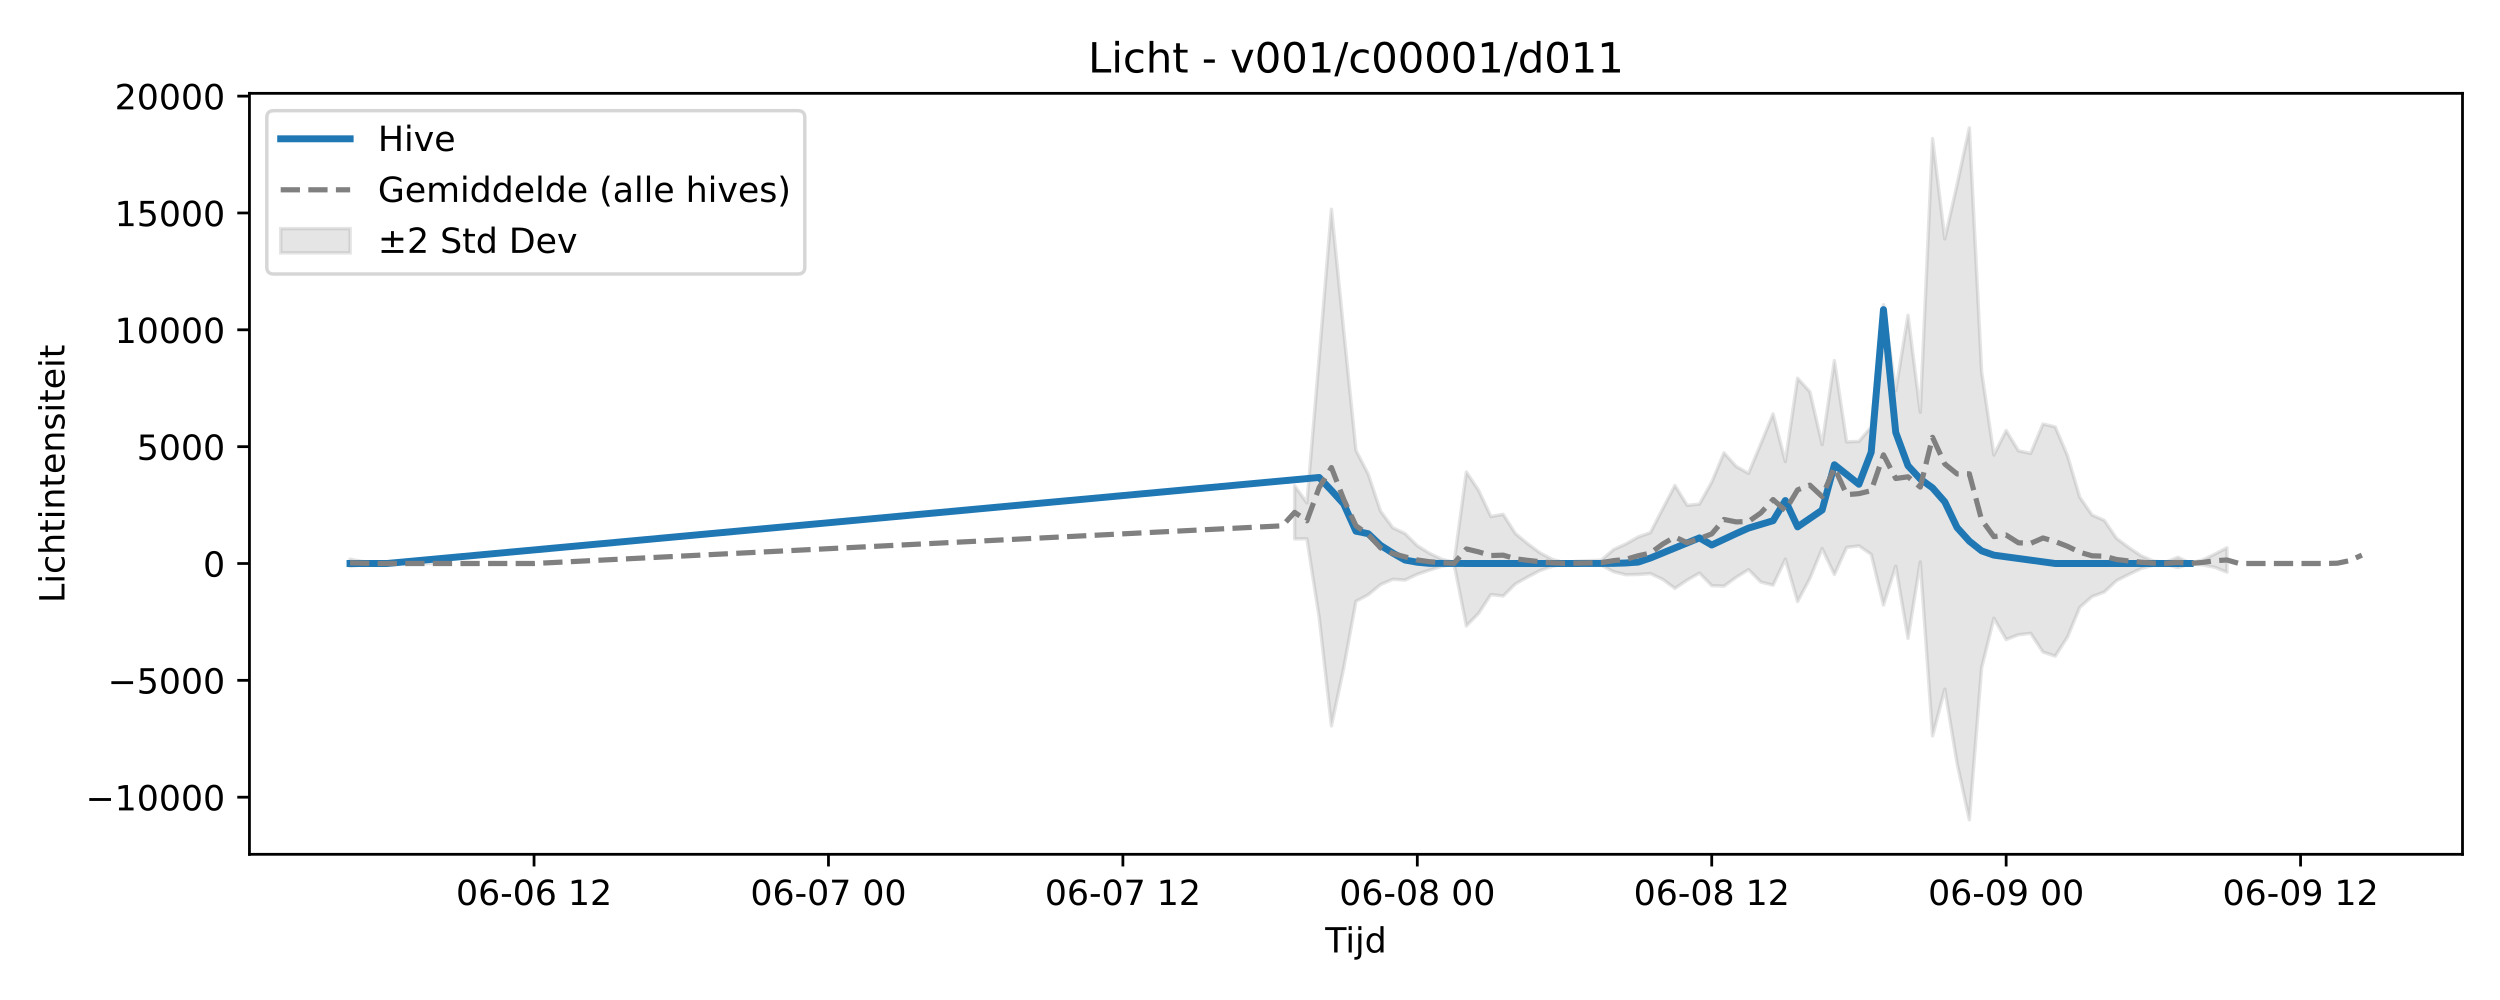
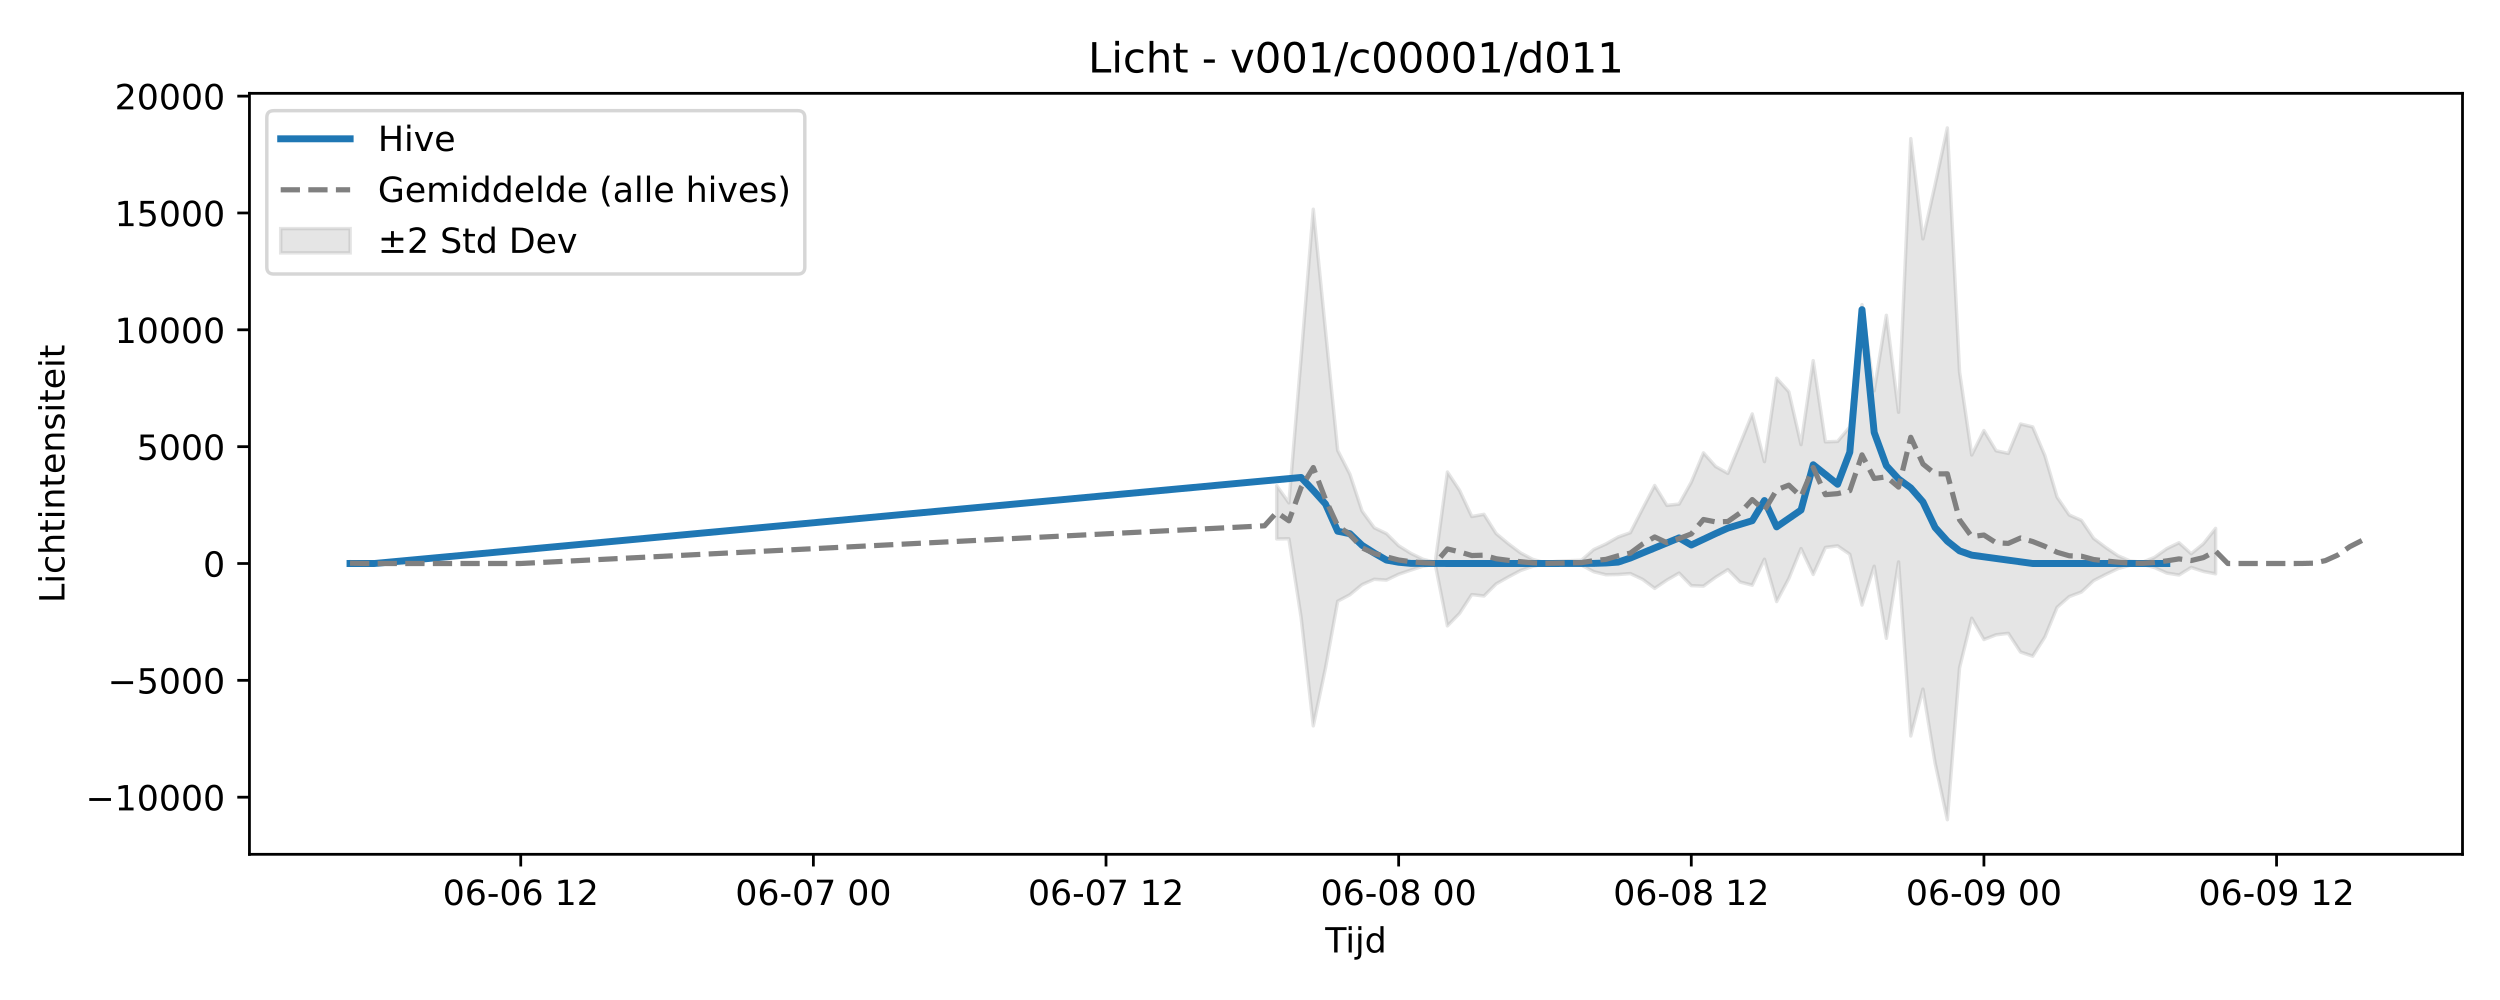
<svg xmlns="http://www.w3.org/2000/svg" xmlns:xlink="http://www.w3.org/1999/xlink" width="720pt" height="288pt" viewBox="0 0 720 288" version="1.1">
  <defs>
    <style type="text/css">*{stroke-linejoin: round; stroke-linecap: butt}</style>
  </defs>
  <g id="figure_1">
    <g id="patch_1">
      <path d="M 0 288  L 720 288  L 720 0  L 0 0  z " style="fill: #ffffff" />
    </g>
    <g id="axes_1">
      <g id="patch_2">
        <path d="M 71.84 246.04  L 709.2 246.04  L 709.2 26.88  L 71.84 26.88  z " style="fill: #ffffff" />
      </g>
      <g id="FillBetweenPolyCollection_1">
-         <path d="M 100.811 161.035  L 100.811 163.143  L 104.344 162.669  L 107.877 162.363  L 111.41 162.291  L 114.943 162.288  L 118.476 162.288  L 122.009 162.288  L 125.542 162.288  L 125.542 162.288  L 125.542 162.288  L 122.009 162.288  L 118.476 162.288  L 114.943 162.288  L 111.41 162.283  L 107.877 162.17  L 104.344 161.712  L 100.811 161.035  z " clip-path="url(#p5badf575e9)" style="fill: #808080; fill-opacity: 0.2; stroke: #808080; stroke-opacity: 0.2" />
-         <path d="M 372.855 139.892  L 372.855 155.217  L 376.388 155.163  L 379.921 177.793  L 383.454 209.05  L 386.987 192.399  L 390.52 173.158  L 394.053 171.286  L 397.586 168.37  L 401.119 166.835  L 404.652 167.062  L 408.185 165.38  L 411.718 164.192  L 415.251 163.052  L 418.784 162.51  L 422.317 180.256  L 425.85 176.641  L 429.383 171.232  L 432.916 171.649  L 436.449 168.156  L 439.983 166.17  L 443.516 164.311  L 447.049 163.095  L 450.582 162.406  L 454.115 162.72  L 457.648 162.753  L 461.181 162.738  L 464.714 164.655  L 468.247 165.528  L 471.78 165.46  L 475.313 165.194  L 478.846 166.837  L 482.379 169.459  L 485.912 167.066  L 489.445 165.047  L 492.978 168.665  L 496.511 168.802  L 500.044 166.257  L 503.577 164.052  L 507.11 167.616  L 510.643 168.532  L 514.176 161.06  L 517.709 173.243  L 521.242 166.62  L 524.775 157.991  L 528.308 165.448  L 531.842 157.664  L 535.375 157.217  L 538.908 159.646  L 542.441 174.257  L 545.974 163.076  L 549.507 183.839  L 553.04 161.829  L 556.573 211.961  L 560.106 198.476  L 563.639 219.82  L 567.172 236.078  L 570.705 192.344  L 574.238 178.058  L 577.771 184.183  L 581.304 182.817  L 584.837 182.407  L 588.37 187.784  L 591.903 188.973  L 595.436 183.465  L 598.969 174.917  L 602.502 171.818  L 606.035 170.494  L 609.568 167.222  L 613.101 165.42  L 616.634 163.752  L 620.167 162.767  L 623.7 162.524  L 627.234 163.459  L 630.767 162.362  L 634.3 162.684  L 637.833 163.377  L 641.366 164.785  L 641.366 157.765  L 641.366 157.765  L 637.833 159.602  L 634.3 161.289  L 630.767 162.13  L 627.234 160.511  L 623.7 161.93  L 620.167 161.571  L 616.634 160.073  L 613.101 157.698  L 609.568 155.055  L 606.035 149.873  L 602.502 148.317  L 598.969 143.18  L 595.436 131.222  L 591.903 122.95  L 588.37 122.106  L 584.837 130.577  L 581.304 129.824  L 577.771 123.995  L 574.238 131.04  L 570.705 107.093  L 567.172 36.842  L 563.639 53.152  L 560.106 68.796  L 556.573 39.923  L 553.04 118.732  L 549.507 90.804  L 545.974 112.536  L 542.441 87.745  L 538.908 122.977  L 535.375 127.127  L 531.842 127.256  L 528.308 103.858  L 524.775 128.042  L 521.242 112.824  L 517.709 108.929  L 514.176 132.951  L 510.643 119.216  L 507.11 127.844  L 503.577 136.333  L 500.044 134.359  L 496.511 130.425  L 492.978 138.862  L 489.445 145.176  L 485.912 145.549  L 482.379 139.829  L 478.846 146.555  L 475.313 153.417  L 471.78 154.661  L 468.247 156.672  L 464.714 158.272  L 461.181 161.34  L 457.648 161.484  L 454.115 161.642  L 450.582 162.059  L 447.049 161.104  L 443.516 159.228  L 439.983 156.597  L 436.449 153.685  L 432.916 148.126  L 429.383 148.757  L 425.85 141.246  L 422.317 135.94  L 418.784 161.938  L 415.251 161.083  L 411.718 159.359  L 408.185 157.173  L 404.652 153.68  L 401.119 151.998  L 397.586 147.184  L 394.053 136.568  L 390.52 129.712  L 386.987 95.222  L 383.454 60.257  L 379.921 103.02  L 376.388 144.812  L 372.855 139.892  z " clip-path="url(#p5badf575e9)" style="fill: #808080; fill-opacity: 0.2; stroke: #808080; stroke-opacity: 0.2" />
+         <path d="M 100.811 161.711  L 100.811 162.654  L 104.323 162.363  L 107.834 162.291  L 111.346 162.288  L 114.857 162.288  L 118.369 162.288  L 121.881 162.288  L 121.881 162.288  L 121.881 162.288  L 118.369 162.288  L 114.857 162.288  L 111.346 162.288  L 107.834 162.283  L 104.323 162.17  L 100.811 161.711  z " clip-path="url(#pdbdbae7b95)" style="fill: #808080; fill-opacity: 0.2; stroke: #808080; stroke-opacity: 0.2" />
+         <path d="M 367.694 139.892  L 367.694 155.217  L 371.206 155.163  L 374.718 177.793  L 378.229 209.05  L 381.741 192.399  L 385.253 173.158  L 388.764 171.286  L 392.276 168.37  L 395.787 166.835  L 399.299 167.062  L 402.811 165.38  L 406.322 164.192  L 409.834 163.052  L 413.346 162.51  L 416.857 180.256  L 420.369 176.641  L 423.88 171.232  L 427.392 171.649  L 430.904 168.156  L 434.415 166.17  L 437.927 164.311  L 441.439 163.095  L 444.95 162.406  L 448.462 162.72  L 451.973 162.753  L 455.485 162.738  L 458.997 164.655  L 462.508 165.528  L 466.02 165.46  L 469.532 165.194  L 473.043 166.837  L 476.555 169.459  L 480.066 167.066  L 483.578 165.047  L 487.09 168.665  L 490.601 168.802  L 494.113 166.257  L 497.625 164.052  L 501.136 167.616  L 504.648 168.532  L 508.159 161.06  L 511.671 173.243  L 515.183 166.62  L 518.694 157.991  L 522.206 165.448  L 525.718 157.664  L 529.229 157.217  L 532.741 159.646  L 536.252 174.257  L 539.764 163.076  L 543.276 183.839  L 546.787 161.829  L 550.299 211.961  L 553.811 198.476  L 557.322 219.82  L 560.834 236.078  L 564.345 192.344  L 567.857 178.058  L 571.369 184.183  L 574.88 182.817  L 578.392 182.407  L 581.904 187.784  L 585.415 188.973  L 588.927 183.465  L 592.438 174.917  L 595.95 171.818  L 599.462 170.494  L 602.973 167.222  L 606.485 165.42  L 609.997 163.752  L 613.508 162.767  L 617.02 162.524  L 620.531 163.459  L 624.043 165.053  L 627.555 165.6  L 631.066 163.416  L 634.578 164.573  L 638.09 165.26  L 638.09 152.179  L 638.09 152.179  L 634.578 156.598  L 631.066 159.457  L 627.555 156.314  L 624.043 158.002  L 620.531 160.511  L 617.02 161.93  L 613.508 161.571  L 609.997 160.073  L 606.485 157.698  L 602.973 155.055  L 599.462 149.873  L 595.95 148.317  L 592.438 143.18  L 588.927 131.222  L 585.415 122.95  L 581.904 122.106  L 578.392 130.577  L 574.88 129.824  L 571.369 123.995  L 567.857 131.04  L 564.345 107.093  L 560.834 36.842  L 557.322 53.152  L 553.811 68.796  L 550.299 39.923  L 546.787 118.732  L 543.276 90.804  L 539.764 112.536  L 536.252 87.745  L 532.741 122.977  L 529.229 127.127  L 525.718 127.256  L 522.206 103.858  L 518.694 128.042  L 515.183 112.824  L 511.671 108.929  L 508.159 132.951  L 504.648 119.216  L 501.136 127.844  L 497.625 136.333  L 494.113 134.359  L 490.601 130.425  L 487.09 138.862  L 483.578 145.176  L 480.066 145.549  L 476.555 139.829  L 473.043 146.555  L 469.532 153.417  L 466.02 154.661  L 462.508 156.672  L 458.997 158.272  L 455.485 161.34  L 451.973 161.484  L 448.462 161.642  L 444.95 162.059  L 441.439 161.104  L 437.927 159.228  L 434.415 156.597  L 430.904 153.685  L 427.392 148.126  L 423.88 148.757  L 420.369 141.246  L 416.857 135.94  L 413.346 161.938  L 409.834 161.083  L 406.322 159.359  L 402.811 157.173  L 399.299 153.68  L 395.787 151.998  L 392.276 147.184  L 388.764 136.568  L 385.253 129.712  L 381.741 95.222  L 378.229 60.257  L 374.718 103.02  L 371.206 144.812  L 367.694 139.892  z " clip-path="url(#pdbdbae7b95)" style="fill: #808080; fill-opacity: 0.2; stroke: #808080; stroke-opacity: 0.2" />
      </g>
      <g id="matplotlib.axis_1">
        <g id="xtick_1">
          <g id="line2d_1">
            <defs>
-               <path id="mec6ecc14fb" d="M 0 0  L 0 3.5  " style="stroke: #000000; stroke-width: 0.8" />
-             </defs>
-             <g>
-               <use xlink:href="#mec6ecc14fb" x="153.806" y="246.04" style="stroke: #000000; stroke-width: 0.8" />
+               <path id="m4c2200f193" d="M 0 0  L 0 3.5  " style="stroke: #000000; stroke-width: 0.8" />
+             </defs>
+             <g>
+               <use xlink:href="#m4c2200f193" x="149.974" y="246.04" style="stroke: #000000; stroke-width: 0.8" />
            </g>
          </g>
          <g id="text_1">
-             <g transform="translate(131.326 260.6384) scale(0.1 -0.1)">
+             <g transform="translate(127.4932 260.6384) scale(0.1 -0.1)">
              <defs>
                <path id="DejaVuSans-30" d="M 2034 4250  Q 1547 4250 1301 3770  Q 1056 3291 1056 2328  Q 1056 1369 1301 889  Q 1547 409 2034 409  Q 2525 409 2770 889  Q 3016 1369 3016 2328  Q 3016 3291 2770 3770  Q 2525 4250 2034 4250  z M 2034 4750  Q 2819 4750 3233 4129  Q 3647 3509 3647 2328  Q 3647 1150 3233 529  Q 2819 -91 2034 -91  Q 1250 -91 836 529  Q 422 1150 422 2328  Q 422 3509 836 4129  Q 1250 4750 2034 4750  z " transform="scale(0.015625)" />
                <path id="DejaVuSans-36" d="M 2113 2584  Q 1688 2584 1439 2293  Q 1191 2003 1191 1497  Q 1191 994 1439 701  Q 1688 409 2113 409  Q 2538 409 2786 701  Q 3034 994 3034 1497  Q 3034 2003 2786 2293  Q 2538 2584 2113 2584  z M 3366 4563  L 3366 3988  Q 3128 4100 2886 4159  Q 2644 4219 2406 4219  Q 1781 4219 1451 3797  Q 1122 3375 1075 2522  Q 1259 2794 1537 2939  Q 1816 3084 2150 3084  Q 2853 3084 3261 2657  Q 3669 2231 3669 1497  Q 3669 778 3244 343  Q 2819 -91 2113 -91  Q 1303 -91 875 529  Q 447 1150 447 2328  Q 447 3434 972 4092  Q 1497 4750 2381 4750  Q 2619 4750 2861 4703  Q 3103 4656 3366 4563  z " transform="scale(0.015625)" />
                <path id="DejaVuSans-2d" d="M 313 2009  L 1997 2009  L 1997 1497  L 313 1497  L 313 2009  z " transform="scale(0.015625)" />
                <path id="DejaVuSans-20" transform="scale(0.015625)" />
                <path id="DejaVuSans-31" d="M 794 531  L 1825 531  L 1825 4091  L 703 3866  L 703 4441  L 1819 4666  L 2450 4666  L 2450 531  L 3481 531  L 3481 0  L 794 0  L 794 531  z " transform="scale(0.015625)" />
                <path id="DejaVuSans-32" d="M 1228 531  L 3431 531  L 3431 0  L 469 0  L 469 531  Q 828 903 1448 1529  Q 2069 2156 2228 2338  Q 2531 2678 2651 2914  Q 2772 3150 2772 3378  Q 2772 3750 2511 3984  Q 2250 4219 1831 4219  Q 1534 4219 1204 4116  Q 875 4013 500 3803  L 500 4441  Q 881 4594 1212 4672  Q 1544 4750 1819 4750  Q 2544 4750 2975 4387  Q 3406 4025 3406 3419  Q 3406 3131 3298 2873  Q 3191 2616 2906 2266  Q 2828 2175 2409 1742  Q 1991 1309 1228 531  z " transform="scale(0.015625)" />
              </defs>
              <use xlink:href="#DejaVuSans-30" />
              <use xlink:href="#DejaVuSans-36" transform="translate(63.62305 0)" />
              <use xlink:href="#DejaVuSans-2d" transform="translate(127.2461 0)" />
              <use xlink:href="#DejaVuSans-30" transform="translate(163.3301 0)" />
              <use xlink:href="#DejaVuSans-36" transform="translate(226.9531 0)" />
              <use xlink:href="#DejaVuSans-20" transform="translate(290.5762 0)" />
              <use xlink:href="#DejaVuSans-31" transform="translate(322.3633 0)" />
              <use xlink:href="#DejaVuSans-32" transform="translate(385.9863 0)" />
            </g>
          </g>
        </g>
        <g id="xtick_2">
          <g id="line2d_2">
            <g>
-               <use xlink:href="#mec6ecc14fb" x="238.599" y="246.04" style="stroke: #000000; stroke-width: 0.8" />
+               <use xlink:href="#m4c2200f193" x="234.253" y="246.04" style="stroke: #000000; stroke-width: 0.8" />
            </g>
          </g>
          <g id="text_2">
-             <g transform="translate(216.1189 260.6384) scale(0.1 -0.1)">
+             <g transform="translate(211.7722 260.6384) scale(0.1 -0.1)">
              <defs>
                <path id="DejaVuSans-37" d="M 525 4666  L 3525 4666  L 3525 4397  L 1831 0  L 1172 0  L 2766 4134  L 525 4134  L 525 4666  z " transform="scale(0.015625)" />
              </defs>
              <use xlink:href="#DejaVuSans-30" />
              <use xlink:href="#DejaVuSans-36" transform="translate(63.62305 0)" />
              <use xlink:href="#DejaVuSans-2d" transform="translate(127.2461 0)" />
              <use xlink:href="#DejaVuSans-30" transform="translate(163.3301 0)" />
              <use xlink:href="#DejaVuSans-37" transform="translate(226.9531 0)" />
              <use xlink:href="#DejaVuSans-20" transform="translate(290.5762 0)" />
              <use xlink:href="#DejaVuSans-30" transform="translate(322.3633 0)" />
              <use xlink:href="#DejaVuSans-30" transform="translate(385.9863 0)" />
            </g>
          </g>
        </g>
        <g id="xtick_3">
          <g id="line2d_3">
            <g>
-               <use xlink:href="#mec6ecc14fb" x="323.392" y="246.04" style="stroke: #000000; stroke-width: 0.8" />
+               <use xlink:href="#m4c2200f193" x="318.532" y="246.04" style="stroke: #000000; stroke-width: 0.8" />
            </g>
          </g>
          <g id="text_3">
-             <g transform="translate(300.9118 260.6384) scale(0.1 -0.1)">
+             <g transform="translate(296.0512 260.6384) scale(0.1 -0.1)">
              <use xlink:href="#DejaVuSans-30" />
              <use xlink:href="#DejaVuSans-36" transform="translate(63.62305 0)" />
              <use xlink:href="#DejaVuSans-2d" transform="translate(127.2461 0)" />
              <use xlink:href="#DejaVuSans-30" transform="translate(163.3301 0)" />
              <use xlink:href="#DejaVuSans-37" transform="translate(226.9531 0)" />
              <use xlink:href="#DejaVuSans-20" transform="translate(290.5762 0)" />
              <use xlink:href="#DejaVuSans-31" transform="translate(322.3633 0)" />
              <use xlink:href="#DejaVuSans-32" transform="translate(385.9863 0)" />
            </g>
          </g>
        </g>
        <g id="xtick_4">
          <g id="line2d_4">
            <g>
-               <use xlink:href="#mec6ecc14fb" x="408.185" y="246.04" style="stroke: #000000; stroke-width: 0.8" />
+               <use xlink:href="#m4c2200f193" x="402.811" y="246.04" style="stroke: #000000; stroke-width: 0.8" />
            </g>
          </g>
          <g id="text_4">
-             <g transform="translate(385.7047 260.6384) scale(0.1 -0.1)">
+             <g transform="translate(380.3302 260.6384) scale(0.1 -0.1)">
              <defs>
                <path id="DejaVuSans-38" d="M 2034 2216  Q 1584 2216 1326 1975  Q 1069 1734 1069 1313  Q 1069 891 1326 650  Q 1584 409 2034 409  Q 2484 409 2743 651  Q 3003 894 3003 1313  Q 3003 1734 2745 1975  Q 2488 2216 2034 2216  z M 1403 2484  Q 997 2584 770 2862  Q 544 3141 544 3541  Q 544 4100 942 4425  Q 1341 4750 2034 4750  Q 2731 4750 3128 4425  Q 3525 4100 3525 3541  Q 3525 3141 3298 2862  Q 3072 2584 2669 2484  Q 3125 2378 3379 2068  Q 3634 1759 3634 1313  Q 3634 634 3220 271  Q 2806 -91 2034 -91  Q 1263 -91 848 271  Q 434 634 434 1313  Q 434 1759 690 2068  Q 947 2378 1403 2484  z M 1172 3481  Q 1172 3119 1398 2916  Q 1625 2713 2034 2713  Q 2441 2713 2670 2916  Q 2900 3119 2900 3481  Q 2900 3844 2670 4047  Q 2441 4250 2034 4250  Q 1625 4250 1398 4047  Q 1172 3844 1172 3481  z " transform="scale(0.015625)" />
              </defs>
              <use xlink:href="#DejaVuSans-30" />
              <use xlink:href="#DejaVuSans-36" transform="translate(63.62305 0)" />
              <use xlink:href="#DejaVuSans-2d" transform="translate(127.2461 0)" />
              <use xlink:href="#DejaVuSans-30" transform="translate(163.3301 0)" />
              <use xlink:href="#DejaVuSans-38" transform="translate(226.9531 0)" />
              <use xlink:href="#DejaVuSans-20" transform="translate(290.5762 0)" />
              <use xlink:href="#DejaVuSans-30" transform="translate(322.3633 0)" />
              <use xlink:href="#DejaVuSans-30" transform="translate(385.9863 0)" />
            </g>
          </g>
        </g>
        <g id="xtick_5">
          <g id="line2d_5">
            <g>
-               <use xlink:href="#mec6ecc14fb" x="492.978" y="246.04" style="stroke: #000000; stroke-width: 0.8" />
+               <use xlink:href="#m4c2200f193" x="487.09" y="246.04" style="stroke: #000000; stroke-width: 0.8" />
            </g>
          </g>
          <g id="text_5">
-             <g transform="translate(470.4976 260.6384) scale(0.1 -0.1)">
+             <g transform="translate(464.6092 260.6384) scale(0.1 -0.1)">
              <use xlink:href="#DejaVuSans-30" />
              <use xlink:href="#DejaVuSans-36" transform="translate(63.62305 0)" />
              <use xlink:href="#DejaVuSans-2d" transform="translate(127.2461 0)" />
              <use xlink:href="#DejaVuSans-30" transform="translate(163.3301 0)" />
              <use xlink:href="#DejaVuSans-38" transform="translate(226.9531 0)" />
              <use xlink:href="#DejaVuSans-20" transform="translate(290.5762 0)" />
              <use xlink:href="#DejaVuSans-31" transform="translate(322.3633 0)" />
              <use xlink:href="#DejaVuSans-32" transform="translate(385.9863 0)" />
            </g>
          </g>
        </g>
        <g id="xtick_6">
          <g id="line2d_6">
            <g>
-               <use xlink:href="#mec6ecc14fb" x="577.771" y="246.04" style="stroke: #000000; stroke-width: 0.8" />
+               <use xlink:href="#m4c2200f193" x="571.369" y="246.04" style="stroke: #000000; stroke-width: 0.8" />
            </g>
          </g>
          <g id="text_6">
-             <g transform="translate(555.2905 260.6384) scale(0.1 -0.1)">
+             <g transform="translate(548.8882 260.6384) scale(0.1 -0.1)">
              <defs>
                <path id="DejaVuSans-39" d="M 703 97  L 703 672  Q 941 559 1184 500  Q 1428 441 1663 441  Q 2288 441 2617 861  Q 2947 1281 2994 2138  Q 2813 1869 2534 1725  Q 2256 1581 1919 1581  Q 1219 1581 811 2004  Q 403 2428 403 3163  Q 403 3881 828 4315  Q 1253 4750 1959 4750  Q 2769 4750 3195 4129  Q 3622 3509 3622 2328  Q 3622 1225 3098 567  Q 2575 -91 1691 -91  Q 1453 -91 1209 -44  Q 966 3 703 97  z M 1959 2075  Q 2384 2075 2632 2365  Q 2881 2656 2881 3163  Q 2881 3666 2632 3958  Q 2384 4250 1959 4250  Q 1534 4250 1286 3958  Q 1038 3666 1038 3163  Q 1038 2656 1286 2365  Q 1534 2075 1959 2075  z " transform="scale(0.015625)" />
              </defs>
              <use xlink:href="#DejaVuSans-30" />
              <use xlink:href="#DejaVuSans-36" transform="translate(63.62305 0)" />
              <use xlink:href="#DejaVuSans-2d" transform="translate(127.2461 0)" />
              <use xlink:href="#DejaVuSans-30" transform="translate(163.3301 0)" />
              <use xlink:href="#DejaVuSans-39" transform="translate(226.9531 0)" />
              <use xlink:href="#DejaVuSans-20" transform="translate(290.5762 0)" />
              <use xlink:href="#DejaVuSans-30" transform="translate(322.3633 0)" />
              <use xlink:href="#DejaVuSans-30" transform="translate(385.9863 0)" />
            </g>
          </g>
        </g>
        <g id="xtick_7">
          <g id="line2d_7">
            <g>
-               <use xlink:href="#mec6ecc14fb" x="662.564" y="246.04" style="stroke: #000000; stroke-width: 0.8" />
+               <use xlink:href="#m4c2200f193" x="655.648" y="246.04" style="stroke: #000000; stroke-width: 0.8" />
            </g>
          </g>
          <g id="text_7">
-             <g transform="translate(640.0834 260.6384) scale(0.1 -0.1)">
+             <g transform="translate(633.1672 260.6384) scale(0.1 -0.1)">
              <use xlink:href="#DejaVuSans-30" />
              <use xlink:href="#DejaVuSans-36" transform="translate(63.62305 0)" />
              <use xlink:href="#DejaVuSans-2d" transform="translate(127.2461 0)" />
              <use xlink:href="#DejaVuSans-30" transform="translate(163.3301 0)" />
              <use xlink:href="#DejaVuSans-39" transform="translate(226.9531 0)" />
              <use xlink:href="#DejaVuSans-20" transform="translate(290.5762 0)" />
              <use xlink:href="#DejaVuSans-31" transform="translate(322.3633 0)" />
              <use xlink:href="#DejaVuSans-32" transform="translate(385.9863 0)" />
            </g>
          </g>
        </g>
        <g id="text_8">
          <g transform="translate(381.67 274.3166) scale(0.1 -0.1)">
            <defs>
              <path id="DejaVuSans-54" d="M -19 4666  L 3928 4666  L 3928 4134  L 2272 4134  L 2272 0  L 1638 0  L 1638 4134  L -19 4134  L -19 4666  z " transform="scale(0.015625)" />
              <path id="DejaVuSans-69" d="M 603 3500  L 1178 3500  L 1178 0  L 603 0  L 603 3500  z M 603 4863  L 1178 4863  L 1178 4134  L 603 4134  L 603 4863  z " transform="scale(0.015625)" />
              <path id="DejaVuSans-6a" d="M 603 3500  L 1178 3500  L 1178 -63  Q 1178 -731 923 -1031  Q 669 -1331 103 -1331  L -116 -1331  L -116 -844  L 38 -844  Q 366 -844 484 -692  Q 603 -541 603 -63  L 603 3500  z M 603 4863  L 1178 4863  L 1178 4134  L 603 4134  L 603 4863  z " transform="scale(0.015625)" />
              <path id="DejaVuSans-64" d="M 2906 2969  L 2906 4863  L 3481 4863  L 3481 0  L 2906 0  L 2906 525  Q 2725 213 2448 61  Q 2172 -91 1784 -91  Q 1150 -91 751 415  Q 353 922 353 1747  Q 353 2572 751 3078  Q 1150 3584 1784 3584  Q 2172 3584 2448 3432  Q 2725 3281 2906 2969  z M 947 1747  Q 947 1113 1208 752  Q 1469 391 1925 391  Q 2381 391 2643 752  Q 2906 1113 2906 1747  Q 2906 2381 2643 2742  Q 2381 3103 1925 3103  Q 1469 3103 1208 2742  Q 947 2381 947 1747  z " transform="scale(0.015625)" />
            </defs>
            <use xlink:href="#DejaVuSans-54" />
            <use xlink:href="#DejaVuSans-69" transform="translate(57.95898 0)" />
            <use xlink:href="#DejaVuSans-6a" transform="translate(85.74219 0)" />
            <use xlink:href="#DejaVuSans-64" transform="translate(113.5254 0)" />
          </g>
        </g>
      </g>
      <g id="matplotlib.axis_2">
        <g id="ytick_1">
          <g id="line2d_8">
            <defs>
-               <path id="m624ceecdd3" d="M 0 0  L -3.5 0  " style="stroke: #000000; stroke-width: 0.8" />
-             </defs>
-             <g>
-               <use xlink:href="#m624ceecdd3" x="71.84" y="229.59" style="stroke: #000000; stroke-width: 0.8" />
+               <path id="m38a6e93847" d="M 0 0  L -3.5 0  " style="stroke: #000000; stroke-width: 0.8" />
+             </defs>
+             <g>
+               <use xlink:href="#m38a6e93847" x="71.84" y="229.59" style="stroke: #000000; stroke-width: 0.8" />
            </g>
          </g>
          <g id="text_9">
            <g transform="translate(24.64781 233.3895) scale(0.1 -0.1)">
              <defs>
                <path id="DejaVuSans-2212" d="M 678 2272  L 4684 2272  L 4684 1741  L 678 1741  L 678 2272  z " transform="scale(0.015625)" />
              </defs>
              <use xlink:href="#DejaVuSans-2212" />
              <use xlink:href="#DejaVuSans-31" transform="translate(83.78906 0)" />
              <use xlink:href="#DejaVuSans-30" transform="translate(147.4121 0)" />
              <use xlink:href="#DejaVuSans-30" transform="translate(211.0352 0)" />
              <use xlink:href="#DejaVuSans-30" transform="translate(274.6582 0)" />
              <use xlink:href="#DejaVuSans-30" transform="translate(338.2812 0)" />
            </g>
          </g>
        </g>
        <g id="ytick_2">
          <g id="line2d_9">
            <g>
-               <use xlink:href="#m624ceecdd3" x="71.84" y="195.939" style="stroke: #000000; stroke-width: 0.8" />
+               <use xlink:href="#m38a6e93847" x="71.84" y="195.939" style="stroke: #000000; stroke-width: 0.8" />
            </g>
          </g>
          <g id="text_10">
            <g transform="translate(31.01031 199.7385) scale(0.1 -0.1)">
              <defs>
                <path id="DejaVuSans-35" d="M 691 4666  L 3169 4666  L 3169 4134  L 1269 4134  L 1269 2991  Q 1406 3038 1543 3061  Q 1681 3084 1819 3084  Q 2600 3084 3056 2656  Q 3513 2228 3513 1497  Q 3513 744 3044 326  Q 2575 -91 1722 -91  Q 1428 -91 1123 -41  Q 819 9 494 109  L 494 744  Q 775 591 1075 516  Q 1375 441 1709 441  Q 2250 441 2565 725  Q 2881 1009 2881 1497  Q 2881 1984 2565 2268  Q 2250 2553 1709 2553  Q 1456 2553 1204 2497  Q 953 2441 691 2322  L 691 4666  z " transform="scale(0.015625)" />
              </defs>
              <use xlink:href="#DejaVuSans-2212" />
              <use xlink:href="#DejaVuSans-35" transform="translate(83.78906 0)" />
              <use xlink:href="#DejaVuSans-30" transform="translate(147.4121 0)" />
              <use xlink:href="#DejaVuSans-30" transform="translate(211.0352 0)" />
              <use xlink:href="#DejaVuSans-30" transform="translate(274.6582 0)" />
            </g>
          </g>
        </g>
        <g id="ytick_3">
          <g id="line2d_10">
            <g>
-               <use xlink:href="#m624ceecdd3" x="71.84" y="162.288" style="stroke: #000000; stroke-width: 0.8" />
+               <use xlink:href="#m38a6e93847" x="71.84" y="162.288" style="stroke: #000000; stroke-width: 0.8" />
            </g>
          </g>
          <g id="text_11">
            <g transform="translate(58.4775 166.0874) scale(0.1 -0.1)">
              <use xlink:href="#DejaVuSans-30" />
            </g>
          </g>
        </g>
        <g id="ytick_4">
          <g id="line2d_11">
            <g>
-               <use xlink:href="#m624ceecdd3" x="71.84" y="128.637" style="stroke: #000000; stroke-width: 0.8" />
+               <use xlink:href="#m38a6e93847" x="71.84" y="128.637" style="stroke: #000000; stroke-width: 0.8" />
            </g>
          </g>
          <g id="text_12">
            <g transform="translate(39.39 132.4364) scale(0.1 -0.1)">
              <use xlink:href="#DejaVuSans-35" />
              <use xlink:href="#DejaVuSans-30" transform="translate(63.62305 0)" />
              <use xlink:href="#DejaVuSans-30" transform="translate(127.2461 0)" />
              <use xlink:href="#DejaVuSans-30" transform="translate(190.8691 0)" />
            </g>
          </g>
        </g>
        <g id="ytick_5">
          <g id="line2d_12">
            <g>
-               <use xlink:href="#m624ceecdd3" x="71.84" y="94.986" style="stroke: #000000; stroke-width: 0.8" />
+               <use xlink:href="#m38a6e93847" x="71.84" y="94.986" style="stroke: #000000; stroke-width: 0.8" />
            </g>
          </g>
          <g id="text_13">
            <g transform="translate(33.0275 98.78532) scale(0.1 -0.1)">
              <use xlink:href="#DejaVuSans-31" />
              <use xlink:href="#DejaVuSans-30" transform="translate(63.62305 0)" />
              <use xlink:href="#DejaVuSans-30" transform="translate(127.2461 0)" />
              <use xlink:href="#DejaVuSans-30" transform="translate(190.8691 0)" />
              <use xlink:href="#DejaVuSans-30" transform="translate(254.4922 0)" />
            </g>
          </g>
        </g>
        <g id="ytick_6">
          <g id="line2d_13">
            <g>
-               <use xlink:href="#m624ceecdd3" x="71.84" y="61.335" style="stroke: #000000; stroke-width: 0.8" />
+               <use xlink:href="#m38a6e93847" x="71.84" y="61.335" style="stroke: #000000; stroke-width: 0.8" />
            </g>
          </g>
          <g id="text_14">
            <g transform="translate(33.0275 65.13427) scale(0.1 -0.1)">
              <use xlink:href="#DejaVuSans-31" />
              <use xlink:href="#DejaVuSans-35" transform="translate(63.62305 0)" />
              <use xlink:href="#DejaVuSans-30" transform="translate(127.2461 0)" />
              <use xlink:href="#DejaVuSans-30" transform="translate(190.8691 0)" />
              <use xlink:href="#DejaVuSans-30" transform="translate(254.4922 0)" />
            </g>
          </g>
        </g>
        <g id="ytick_7">
          <g id="line2d_14">
            <g>
-               <use xlink:href="#m624ceecdd3" x="71.84" y="27.684" style="stroke: #000000; stroke-width: 0.8" />
+               <use xlink:href="#m38a6e93847" x="71.84" y="27.684" style="stroke: #000000; stroke-width: 0.8" />
            </g>
          </g>
          <g id="text_15">
            <g transform="translate(33.0275 31.48321) scale(0.1 -0.1)">
              <use xlink:href="#DejaVuSans-32" />
              <use xlink:href="#DejaVuSans-30" transform="translate(63.62305 0)" />
              <use xlink:href="#DejaVuSans-30" transform="translate(127.2461 0)" />
              <use xlink:href="#DejaVuSans-30" transform="translate(190.8691 0)" />
              <use xlink:href="#DejaVuSans-30" transform="translate(254.4922 0)" />
            </g>
          </g>
        </g>
        <g id="text_16">
          <g transform="translate(18.56812 173.6561) rotate(-90) scale(0.1 -0.1)">
            <defs>
              <path id="DejaVuSans-4c" d="M 628 4666  L 1259 4666  L 1259 531  L 3531 531  L 3531 0  L 628 0  L 628 4666  z " transform="scale(0.015625)" />
              <path id="DejaVuSans-63" d="M 3122 3366  L 3122 2828  Q 2878 2963 2633 3030  Q 2388 3097 2138 3097  Q 1578 3097 1268 2742  Q 959 2388 959 1747  Q 959 1106 1268 751  Q 1578 397 2138 397  Q 2388 397 2633 464  Q 2878 531 3122 666  L 3122 134  Q 2881 22 2623 -34  Q 2366 -91 2075 -91  Q 1284 -91 818 406  Q 353 903 353 1747  Q 353 2603 823 3093  Q 1294 3584 2113 3584  Q 2378 3584 2631 3529  Q 2884 3475 3122 3366  z " transform="scale(0.015625)" />
              <path id="DejaVuSans-68" d="M 3513 2113  L 3513 0  L 2938 0  L 2938 2094  Q 2938 2591 2744 2837  Q 2550 3084 2163 3084  Q 1697 3084 1428 2787  Q 1159 2491 1159 1978  L 1159 0  L 581 0  L 581 4863  L 1159 4863  L 1159 2956  Q 1366 3272 1645 3428  Q 1925 3584 2291 3584  Q 2894 3584 3203 3211  Q 3513 2838 3513 2113  z " transform="scale(0.015625)" />
              <path id="DejaVuSans-74" d="M 1172 4494  L 1172 3500  L 2356 3500  L 2356 3053  L 1172 3053  L 1172 1153  Q 1172 725 1289 603  Q 1406 481 1766 481  L 2356 481  L 2356 0  L 1766 0  Q 1100 0 847 248  Q 594 497 594 1153  L 594 3053  L 172 3053  L 172 3500  L 594 3500  L 594 4494  L 1172 4494  z " transform="scale(0.015625)" />
              <path id="DejaVuSans-6e" d="M 3513 2113  L 3513 0  L 2938 0  L 2938 2094  Q 2938 2591 2744 2837  Q 2550 3084 2163 3084  Q 1697 3084 1428 2787  Q 1159 2491 1159 1978  L 1159 0  L 581 0  L 581 3500  L 1159 3500  L 1159 2956  Q 1366 3272 1645 3428  Q 1925 3584 2291 3584  Q 2894 3584 3203 3211  Q 3513 2838 3513 2113  z " transform="scale(0.015625)" />
              <path id="DejaVuSans-65" d="M 3597 1894  L 3597 1613  L 953 1613  Q 991 1019 1311 708  Q 1631 397 2203 397  Q 2534 397 2845 478  Q 3156 559 3463 722  L 3463 178  Q 3153 47 2828 -22  Q 2503 -91 2169 -91  Q 1331 -91 842 396  Q 353 884 353 1716  Q 353 2575 817 3079  Q 1281 3584 2069 3584  Q 2775 3584 3186 3129  Q 3597 2675 3597 1894  z M 3022 2063  Q 3016 2534 2758 2815  Q 2500 3097 2075 3097  Q 1594 3097 1305 2825  Q 1016 2553 972 2059  L 3022 2063  z " transform="scale(0.015625)" />
              <path id="DejaVuSans-73" d="M 2834 3397  L 2834 2853  Q 2591 2978 2328 3040  Q 2066 3103 1784 3103  Q 1356 3103 1142 2972  Q 928 2841 928 2578  Q 928 2378 1081 2264  Q 1234 2150 1697 2047  L 1894 2003  Q 2506 1872 2764 1633  Q 3022 1394 3022 966  Q 3022 478 2636 193  Q 2250 -91 1575 -91  Q 1294 -91 989 -36  Q 684 19 347 128  L 347 722  Q 666 556 975 473  Q 1284 391 1588 391  Q 1994 391 2212 530  Q 2431 669 2431 922  Q 2431 1156 2273 1281  Q 2116 1406 1581 1522  L 1381 1569  Q 847 1681 609 1914  Q 372 2147 372 2553  Q 372 3047 722 3315  Q 1072 3584 1716 3584  Q 2034 3584 2315 3537  Q 2597 3491 2834 3397  z " transform="scale(0.015625)" />
            </defs>
            <use xlink:href="#DejaVuSans-4c" />
            <use xlink:href="#DejaVuSans-69" transform="translate(55.71289 0)" />
            <use xlink:href="#DejaVuSans-63" transform="translate(83.49609 0)" />
            <use xlink:href="#DejaVuSans-68" transform="translate(138.4766 0)" />
            <use xlink:href="#DejaVuSans-74" transform="translate(201.8555 0)" />
            <use xlink:href="#DejaVuSans-69" transform="translate(241.0645 0)" />
            <use xlink:href="#DejaVuSans-6e" transform="translate(268.8477 0)" />
            <use xlink:href="#DejaVuSans-74" transform="translate(332.2266 0)" />
            <use xlink:href="#DejaVuSans-65" transform="translate(371.4355 0)" />
            <use xlink:href="#DejaVuSans-6e" transform="translate(432.959 0)" />
            <use xlink:href="#DejaVuSans-73" transform="translate(496.3379 0)" />
            <use xlink:href="#DejaVuSans-69" transform="translate(548.4375 0)" />
            <use xlink:href="#DejaVuSans-74" transform="translate(576.2207 0)" />
            <use xlink:href="#DejaVuSans-65" transform="translate(615.4297 0)" />
            <use xlink:href="#DejaVuSans-69" transform="translate(676.9531 0)" />
            <use xlink:href="#DejaVuSans-74" transform="translate(704.7363 0)" />
          </g>
        </g>
      </g>
      <g id="line2d_15">
-         <path d="M 100.811 162.288  L 104.344 162.288  L 107.877 162.288  L 111.41 162.288  L 379.921 137.51  L 383.454 141.247  L 386.987 145.141  L 390.52 152.991  L 394.053 153.705  L 397.586 157.055  L 401.119 159.282  L 404.652 161.303  L 408.185 161.924  L 411.718 162.255  L 422.317 162.288  L 425.85 162.288  L 436.449 162.288  L 439.983 162.288  L 447.049 162.288  L 454.115 162.288  L 464.714 162.26  L 468.247 162.137  L 471.78 161.886  L 475.313 160.712  L 489.445 154.913  L 492.978 156.966  L 500.044 153.659  L 503.577 152.087  L 510.643 149.967  L 514.176 144.159  L 517.709 151.739  L 524.775 146.893  L 528.308 133.848  L 535.375 139.467  L 538.908 130.233  L 542.441 89.176  L 545.974 124.543  L 549.507 134.132  L 553.04 137.947  L 556.573 140.52  L 560.106 144.554  L 563.639 151.937  L 567.172 155.853  L 570.705 158.648  L 574.238 159.884  L 591.903 162.288  L 595.436 162.288  L 602.502 162.288  L 606.035 162.288  L 609.568 162.288  L 613.101 162.288  L 620.167 162.288  L 623.7 162.288  L 627.234 162.288  L 630.767 162.288  " clip-path="url(#p5badf575e9)" style="fill: none; stroke: #1f77b4; stroke-width: 2; stroke-linecap: square" />
+         <path d="M 100.811 162.288  L 104.323 162.288  L 107.834 162.288  L 374.718 137.51  L 378.229 141.247  L 381.741 145.141  L 385.253 152.991  L 388.764 153.705  L 392.276 157.055  L 395.787 159.282  L 399.299 161.303  L 402.811 161.924  L 406.322 162.255  L 416.857 162.288  L 420.369 162.288  L 430.904 162.288  L 434.415 162.288  L 441.439 162.288  L 448.462 162.288  L 458.997 162.26  L 462.508 162.137  L 466.02 161.886  L 469.532 160.712  L 483.578 154.913  L 487.09 156.966  L 494.113 153.659  L 497.625 152.087  L 504.648 149.967  L 508.159 144.159  L 511.671 151.739  L 518.694 146.893  L 522.206 133.848  L 529.229 139.467  L 532.741 130.233  L 536.252 89.176  L 539.764 124.543  L 543.276 134.132  L 546.787 137.947  L 550.299 140.52  L 553.811 144.554  L 557.322 151.937  L 560.834 155.853  L 564.345 158.648  L 567.857 159.884  L 585.415 162.288  L 588.927 162.288  L 595.95 162.288  L 599.462 162.288  L 602.973 162.288  L 606.485 162.288  L 613.508 162.288  L 617.02 162.288  L 620.531 162.288  L 624.043 162.288  " clip-path="url(#pdbdbae7b95)" style="fill: none; stroke: #1f77b4; stroke-width: 2; stroke-linecap: square" />
      </g>
      <g id="line2d_16">
-         <path d="M 100.811 162.089  L 104.344 162.191  L 107.877 162.267  L 111.41 162.287  L 114.943 162.288  L 118.476 162.288  L 122.009 162.288  L 125.542 162.288  L 129.075 162.288  L 132.608 162.288  L 136.141 162.288  L 139.674 162.288  L 143.207 162.288  L 146.74 162.288  L 150.273 162.288  L 153.806 162.288  L 369.322 151.433  L 372.855 147.555  L 376.388 149.987  L 379.921 140.407  L 383.454 134.654  L 386.987 143.811  L 390.52 151.435  L 394.053 153.927  L 397.586 157.777  L 401.119 159.416  L 404.652 160.371  L 408.185 161.277  L 411.718 161.776  L 415.251 162.068  L 418.784 162.224  L 422.317 158.098  L 425.85 158.943  L 429.383 159.994  L 432.916 159.887  L 436.449 160.921  L 439.983 161.384  L 443.516 161.769  L 447.049 162.099  L 450.582 162.233  L 454.115 162.181  L 457.648 162.119  L 461.181 162.039  L 464.714 161.463  L 468.247 161.1  L 471.78 160.06  L 475.313 159.305  L 478.846 156.696  L 482.379 154.644  L 485.912 156.308  L 489.445 155.112  L 492.978 153.764  L 496.511 149.614  L 500.044 150.308  L 503.577 150.193  L 507.11 147.73  L 510.643 143.874  L 514.176 147.006  L 517.709 141.086  L 521.242 139.722  L 524.775 143.016  L 528.308 134.653  L 531.842 142.46  L 535.375 142.172  L 538.908 141.311  L 542.441 131.001  L 545.974 137.806  L 549.507 137.322  L 553.04 140.281  L 556.573 125.942  L 560.106 133.636  L 563.639 136.486  L 567.172 136.46  L 570.705 149.718  L 574.238 154.549  L 577.771 154.089  L 581.304 156.32  L 584.837 156.492  L 588.37 154.945  L 591.903 155.961  L 595.436 157.343  L 598.969 159.049  L 602.502 160.067  L 606.035 160.184  L 609.568 161.138  L 613.101 161.559  L 616.634 161.912  L 620.167 162.169  L 623.7 162.227  L 627.234 161.985  L 630.767 162.246  L 634.3 161.986  L 637.833 161.489  L 641.366 161.275  L 644.899 162.288  L 648.432 162.288  L 651.965 162.288  L 655.498 162.288  L 659.031 162.288  L 662.564 162.288  L 666.097 162.288  L 669.63 162.286  L 673.163 162.202  L 676.696 161.462  L 680.229 159.879  " clip-path="url(#p5badf575e9)" style="fill: none; stroke-dasharray: 5.55,2.4; stroke-dashoffset: 0; stroke: #808080; stroke-width: 1.5" />
+         <path d="M 100.811 162.183  L 104.323 162.267  L 107.834 162.287  L 111.346 162.288  L 114.857 162.288  L 118.369 162.288  L 121.881 162.288  L 125.392 162.288  L 128.904 162.288  L 132.416 162.288  L 135.927 162.288  L 139.439 162.288  L 142.95 162.288  L 146.462 162.288  L 149.974 162.288  L 364.183 151.433  L 367.694 147.555  L 371.206 149.987  L 374.718 140.407  L 378.229 134.654  L 381.741 143.811  L 385.253 151.435  L 388.764 153.927  L 392.276 157.777  L 395.787 159.416  L 399.299 160.371  L 402.811 161.277  L 406.322 161.776  L 409.834 162.068  L 413.346 162.224  L 416.857 158.098  L 420.369 158.943  L 423.88 159.994  L 427.392 159.887  L 430.904 160.921  L 434.415 161.384  L 437.927 161.769  L 441.439 162.099  L 444.95 162.233  L 448.462 162.181  L 451.973 162.119  L 455.485 162.039  L 458.997 161.463  L 462.508 161.1  L 466.02 160.06  L 469.532 159.305  L 473.043 156.696  L 476.555 154.644  L 480.066 156.308  L 483.578 155.112  L 487.09 153.764  L 490.601 149.614  L 494.113 150.308  L 497.625 150.193  L 501.136 147.73  L 504.648 143.874  L 508.159 147.006  L 511.671 141.086  L 515.183 139.722  L 518.694 143.016  L 522.206 134.653  L 525.718 142.46  L 529.229 142.172  L 532.741 141.311  L 536.252 131.001  L 539.764 137.806  L 543.276 137.322  L 546.787 140.281  L 550.299 125.942  L 553.811 133.636  L 557.322 136.486  L 560.834 136.46  L 564.345 149.718  L 567.857 154.549  L 571.369 154.089  L 574.88 156.32  L 578.392 156.492  L 581.904 154.945  L 585.415 155.961  L 588.927 157.343  L 592.438 159.049  L 595.95 160.067  L 599.462 160.184  L 602.973 161.138  L 606.485 161.559  L 609.997 161.912  L 613.508 162.169  L 617.02 162.227  L 620.531 161.985  L 624.043 161.527  L 627.555 160.957  L 631.066 161.437  L 634.578 160.586  L 638.09 158.719  L 641.601 162.288  L 645.113 162.288  L 648.624 162.288  L 652.136 162.288  L 655.648 162.288  L 659.159 162.288  L 662.671 162.286  L 666.183 162.202  L 669.694 161.462  L 673.206 159.879  L 676.717 157.452  L 680.229 155.664  " clip-path="url(#pdbdbae7b95)" style="fill: none; stroke-dasharray: 5.55,2.4; stroke-dashoffset: 0; stroke: #808080; stroke-width: 1.5" />
      </g>
      <g id="patch_3">
        <path d="M 71.84 246.04  L 71.84 26.88  " style="fill: none; stroke: #000000; stroke-width: 0.8; stroke-linejoin: miter; stroke-linecap: square" />
      </g>
      <g id="patch_4">
        <path d="M 709.2 246.04  L 709.2 26.88  " style="fill: none; stroke: #000000; stroke-width: 0.8; stroke-linejoin: miter; stroke-linecap: square" />
      </g>
      <g id="patch_5">
        <path d="M 71.84 246.04  L 709.2 246.04  " style="fill: none; stroke: #000000; stroke-width: 0.8; stroke-linejoin: miter; stroke-linecap: square" />
      </g>
      <g id="patch_6">
        <path d="M 71.84 26.88  L 709.2 26.88  " style="fill: none; stroke: #000000; stroke-width: 0.8; stroke-linejoin: miter; stroke-linecap: square" />
      </g>
      <g id="text_17">
        <g transform="translate(313.3834 20.88) scale(0.12 -0.12)">
          <defs>
            <path id="DejaVuSans-76" d="M 191 3500  L 800 3500  L 1894 563  L 2988 3500  L 3597 3500  L 2284 0  L 1503 0  L 191 3500  z " transform="scale(0.015625)" />
            <path id="DejaVuSans-2f" d="M 1625 4666  L 2156 4666  L 531 -594  L 0 -594  L 1625 4666  z " transform="scale(0.015625)" />
          </defs>
          <use xlink:href="#DejaVuSans-4c" />
          <use xlink:href="#DejaVuSans-69" transform="translate(55.71289 0)" />
          <use xlink:href="#DejaVuSans-63" transform="translate(83.49609 0)" />
          <use xlink:href="#DejaVuSans-68" transform="translate(138.4766 0)" />
          <use xlink:href="#DejaVuSans-74" transform="translate(201.8555 0)" />
          <use xlink:href="#DejaVuSans-20" transform="translate(241.0645 0)" />
          <use xlink:href="#DejaVuSans-2d" transform="translate(272.8516 0)" />
          <use xlink:href="#DejaVuSans-20" transform="translate(308.9355 0)" />
          <use xlink:href="#DejaVuSans-76" transform="translate(340.7227 0)" />
          <use xlink:href="#DejaVuSans-30" transform="translate(399.9023 0)" />
          <use xlink:href="#DejaVuSans-30" transform="translate(463.5254 0)" />
          <use xlink:href="#DejaVuSans-31" transform="translate(527.1484 0)" />
          <use xlink:href="#DejaVuSans-2f" transform="translate(590.7715 0)" />
          <use xlink:href="#DejaVuSans-63" transform="translate(624.4629 0)" />
          <use xlink:href="#DejaVuSans-30" transform="translate(679.4434 0)" />
          <use xlink:href="#DejaVuSans-30" transform="translate(743.0664 0)" />
          <use xlink:href="#DejaVuSans-30" transform="translate(806.6895 0)" />
          <use xlink:href="#DejaVuSans-30" transform="translate(870.3125 0)" />
          <use xlink:href="#DejaVuSans-31" transform="translate(933.9355 0)" />
          <use xlink:href="#DejaVuSans-2f" transform="translate(997.5586 0)" />
          <use xlink:href="#DejaVuSans-64" transform="translate(1031.25 0)" />
          <use xlink:href="#DejaVuSans-30" transform="translate(1094.727 0)" />
          <use xlink:href="#DejaVuSans-31" transform="translate(1158.35 0)" />
          <use xlink:href="#DejaVuSans-31" transform="translate(1221.973 0)" />
        </g>
      </g>
      <g id="legend_1">
        <g id="patch_7">
          <path d="M 78.84 78.914  L 229.784 78.914  Q 231.784 78.914 231.784 76.914  L 231.784 33.88  Q 231.784 31.88 229.784 31.88  L 78.84 31.88  Q 76.84 31.88 76.84 33.88  L 76.84 76.914  Q 76.84 78.914 78.84 78.914  z " style="fill: #ffffff; opacity: 0.8; stroke: #cccccc; stroke-linejoin: miter" />
        </g>
        <g id="line2d_17">
          <path d="M 80.84 39.978  L 90.84 39.978  L 100.84 39.978  " style="fill: none; stroke: #1f77b4; stroke-width: 2; stroke-linecap: square" />
        </g>
        <g id="text_18">
          <g transform="translate(108.84 43.47844) scale(0.1 -0.1)">
            <defs>
              <path id="DejaVuSans-48" d="M 628 4666  L 1259 4666  L 1259 2753  L 3553 2753  L 3553 4666  L 4184 4666  L 4184 0  L 3553 0  L 3553 2222  L 1259 2222  L 1259 0  L 628 0  L 628 4666  z " transform="scale(0.015625)" />
            </defs>
            <use xlink:href="#DejaVuSans-48" />
            <use xlink:href="#DejaVuSans-69" transform="translate(75.19531 0)" />
            <use xlink:href="#DejaVuSans-76" transform="translate(102.9785 0)" />
            <use xlink:href="#DejaVuSans-65" transform="translate(162.1582 0)" />
          </g>
        </g>
        <g id="line2d_18">
          <path d="M 80.84 54.657  L 90.84 54.657  L 100.84 54.657  " style="fill: none; stroke-dasharray: 5.55,2.4; stroke-dashoffset: 0; stroke: #808080; stroke-width: 1.5" />
        </g>
        <g id="text_19">
          <g transform="translate(108.84 58.15656) scale(0.1 -0.1)">
            <defs>
              <path id="DejaVuSans-47" d="M 3809 666  L 3809 1919  L 2778 1919  L 2778 2438  L 4434 2438  L 4434 434  Q 4069 175 3628 42  Q 3188 -91 2688 -91  Q 1594 -91 976 548  Q 359 1188 359 2328  Q 359 3472 976 4111  Q 1594 4750 2688 4750  Q 3144 4750 3555 4637  Q 3966 4525 4313 4306  L 4313 3634  Q 3963 3931 3569 4081  Q 3175 4231 2741 4231  Q 1884 4231 1454 3753  Q 1025 3275 1025 2328  Q 1025 1384 1454 906  Q 1884 428 2741 428  Q 3075 428 3337 486  Q 3600 544 3809 666  z " transform="scale(0.015625)" />
              <path id="DejaVuSans-6d" d="M 3328 2828  Q 3544 3216 3844 3400  Q 4144 3584 4550 3584  Q 5097 3584 5394 3201  Q 5691 2819 5691 2113  L 5691 0  L 5113 0  L 5113 2094  Q 5113 2597 4934 2840  Q 4756 3084 4391 3084  Q 3944 3084 3684 2787  Q 3425 2491 3425 1978  L 3425 0  L 2847 0  L 2847 2094  Q 2847 2600 2669 2842  Q 2491 3084 2119 3084  Q 1678 3084 1418 2786  Q 1159 2488 1159 1978  L 1159 0  L 581 0  L 581 3500  L 1159 3500  L 1159 2956  Q 1356 3278 1631 3431  Q 1906 3584 2284 3584  Q 2666 3584 2933 3390  Q 3200 3197 3328 2828  z " transform="scale(0.015625)" />
              <path id="DejaVuSans-6c" d="M 603 4863  L 1178 4863  L 1178 0  L 603 0  L 603 4863  z " transform="scale(0.015625)" />
              <path id="DejaVuSans-28" d="M 1984 4856  Q 1566 4138 1362 3434  Q 1159 2731 1159 2009  Q 1159 1288 1364 580  Q 1569 -128 1984 -844  L 1484 -844  Q 1016 -109 783 600  Q 550 1309 550 2009  Q 550 2706 781 3412  Q 1013 4119 1484 4856  L 1984 4856  z " transform="scale(0.015625)" />
              <path id="DejaVuSans-61" d="M 2194 1759  Q 1497 1759 1228 1600  Q 959 1441 959 1056  Q 959 750 1161 570  Q 1363 391 1709 391  Q 2188 391 2477 730  Q 2766 1069 2766 1631  L 2766 1759  L 2194 1759  z M 3341 1997  L 3341 0  L 2766 0  L 2766 531  Q 2569 213 2275 61  Q 1981 -91 1556 -91  Q 1019 -91 701 211  Q 384 513 384 1019  Q 384 1609 779 1909  Q 1175 2209 1959 2209  L 2766 2209  L 2766 2266  Q 2766 2663 2505 2880  Q 2244 3097 1772 3097  Q 1472 3097 1187 3025  Q 903 2953 641 2809  L 641 3341  Q 956 3463 1253 3523  Q 1550 3584 1831 3584  Q 2591 3584 2966 3190  Q 3341 2797 3341 1997  z " transform="scale(0.015625)" />
              <path id="DejaVuSans-29" d="M 513 4856  L 1013 4856  Q 1481 4119 1714 3412  Q 1947 2706 1947 2009  Q 1947 1309 1714 600  Q 1481 -109 1013 -844  L 513 -844  Q 928 -128 1133 580  Q 1338 1288 1338 2009  Q 1338 2731 1133 3434  Q 928 4138 513 4856  z " transform="scale(0.015625)" />
            </defs>
            <use xlink:href="#DejaVuSans-47" />
            <use xlink:href="#DejaVuSans-65" transform="translate(77.49023 0)" />
            <use xlink:href="#DejaVuSans-6d" transform="translate(139.0137 0)" />
            <use xlink:href="#DejaVuSans-69" transform="translate(236.4258 0)" />
            <use xlink:href="#DejaVuSans-64" transform="translate(264.209 0)" />
            <use xlink:href="#DejaVuSans-64" transform="translate(327.6855 0)" />
            <use xlink:href="#DejaVuSans-65" transform="translate(391.1621 0)" />
            <use xlink:href="#DejaVuSans-6c" transform="translate(452.6855 0)" />
            <use xlink:href="#DejaVuSans-64" transform="translate(480.4688 0)" />
            <use xlink:href="#DejaVuSans-65" transform="translate(543.9453 0)" />
            <use xlink:href="#DejaVuSans-20" transform="translate(605.4688 0)" />
            <use xlink:href="#DejaVuSans-28" transform="translate(637.2559 0)" />
            <use xlink:href="#DejaVuSans-61" transform="translate(676.2695 0)" />
            <use xlink:href="#DejaVuSans-6c" transform="translate(737.5488 0)" />
            <use xlink:href="#DejaVuSans-6c" transform="translate(765.332 0)" />
            <use xlink:href="#DejaVuSans-65" transform="translate(793.1152 0)" />
            <use xlink:href="#DejaVuSans-20" transform="translate(854.6387 0)" />
            <use xlink:href="#DejaVuSans-68" transform="translate(886.4258 0)" />
            <use xlink:href="#DejaVuSans-69" transform="translate(949.8047 0)" />
            <use xlink:href="#DejaVuSans-76" transform="translate(977.5879 0)" />
            <use xlink:href="#DejaVuSans-65" transform="translate(1036.768 0)" />
            <use xlink:href="#DejaVuSans-73" transform="translate(1098.291 0)" />
            <use xlink:href="#DejaVuSans-29" transform="translate(1150.391 0)" />
          </g>
        </g>
        <g id="patch_8">
          <path d="M 80.84 72.835  L 100.84 72.835  L 100.84 65.835  L 80.84 65.835  z " style="fill: #808080; fill-opacity: 0.2; stroke: #808080; stroke-opacity: 0.2; stroke-linejoin: miter" />
        </g>
        <g id="text_20">
          <g transform="translate(108.84 72.83469) scale(0.1 -0.1)">
            <defs>
              <path id="DejaVuSans-b1" d="M 2944 4013  L 2944 2803  L 4684 2803  L 4684 2272  L 2944 2272  L 2944 1063  L 2419 1063  L 2419 2272  L 678 2272  L 678 2803  L 2419 2803  L 2419 4013  L 2944 4013  z M 678 531  L 4684 531  L 4684 0  L 678 0  L 678 531  z " transform="scale(0.015625)" />
              <path id="DejaVuSans-53" d="M 3425 4513  L 3425 3897  Q 3066 4069 2747 4153  Q 2428 4238 2131 4238  Q 1616 4238 1336 4038  Q 1056 3838 1056 3469  Q 1056 3159 1242 3001  Q 1428 2844 1947 2747  L 2328 2669  Q 3034 2534 3370 2195  Q 3706 1856 3706 1288  Q 3706 609 3251 259  Q 2797 -91 1919 -91  Q 1588 -91 1214 -16  Q 841 59 441 206  L 441 856  Q 825 641 1194 531  Q 1563 422 1919 422  Q 2459 422 2753 634  Q 3047 847 3047 1241  Q 3047 1584 2836 1778  Q 2625 1972 2144 2069  L 1759 2144  Q 1053 2284 737 2584  Q 422 2884 422 3419  Q 422 4038 858 4394  Q 1294 4750 2059 4750  Q 2388 4750 2728 4690  Q 3069 4631 3425 4513  z " transform="scale(0.015625)" />
              <path id="DejaVuSans-44" d="M 1259 4147  L 1259 519  L 2022 519  Q 2988 519 3436 956  Q 3884 1394 3884 2338  Q 3884 3275 3436 3711  Q 2988 4147 2022 4147  L 1259 4147  z M 628 4666  L 1925 4666  Q 3281 4666 3915 4102  Q 4550 3538 4550 2338  Q 4550 1131 3912 565  Q 3275 0 1925 0  L 628 0  L 628 4666  z " transform="scale(0.015625)" />
            </defs>
            <use xlink:href="#DejaVuSans-b1" />
            <use xlink:href="#DejaVuSans-32" transform="translate(83.78906 0)" />
            <use xlink:href="#DejaVuSans-20" transform="translate(147.4121 0)" />
            <use xlink:href="#DejaVuSans-53" transform="translate(179.1992 0)" />
            <use xlink:href="#DejaVuSans-74" transform="translate(242.6758 0)" />
            <use xlink:href="#DejaVuSans-64" transform="translate(281.8848 0)" />
            <use xlink:href="#DejaVuSans-20" transform="translate(345.3613 0)" />
            <use xlink:href="#DejaVuSans-44" transform="translate(377.1484 0)" />
            <use xlink:href="#DejaVuSans-65" transform="translate(454.1504 0)" />
            <use xlink:href="#DejaVuSans-76" transform="translate(515.6738 0)" />
          </g>
        </g>
      </g>
    </g>
  </g>
  <defs>
-     <clipPath id="p5badf575e9">
+     <clipPath id="pdbdbae7b95">
      <rect x="71.84" y="26.88" width="637.36" height="219.16" />
    </clipPath>
  </defs>
</svg>
